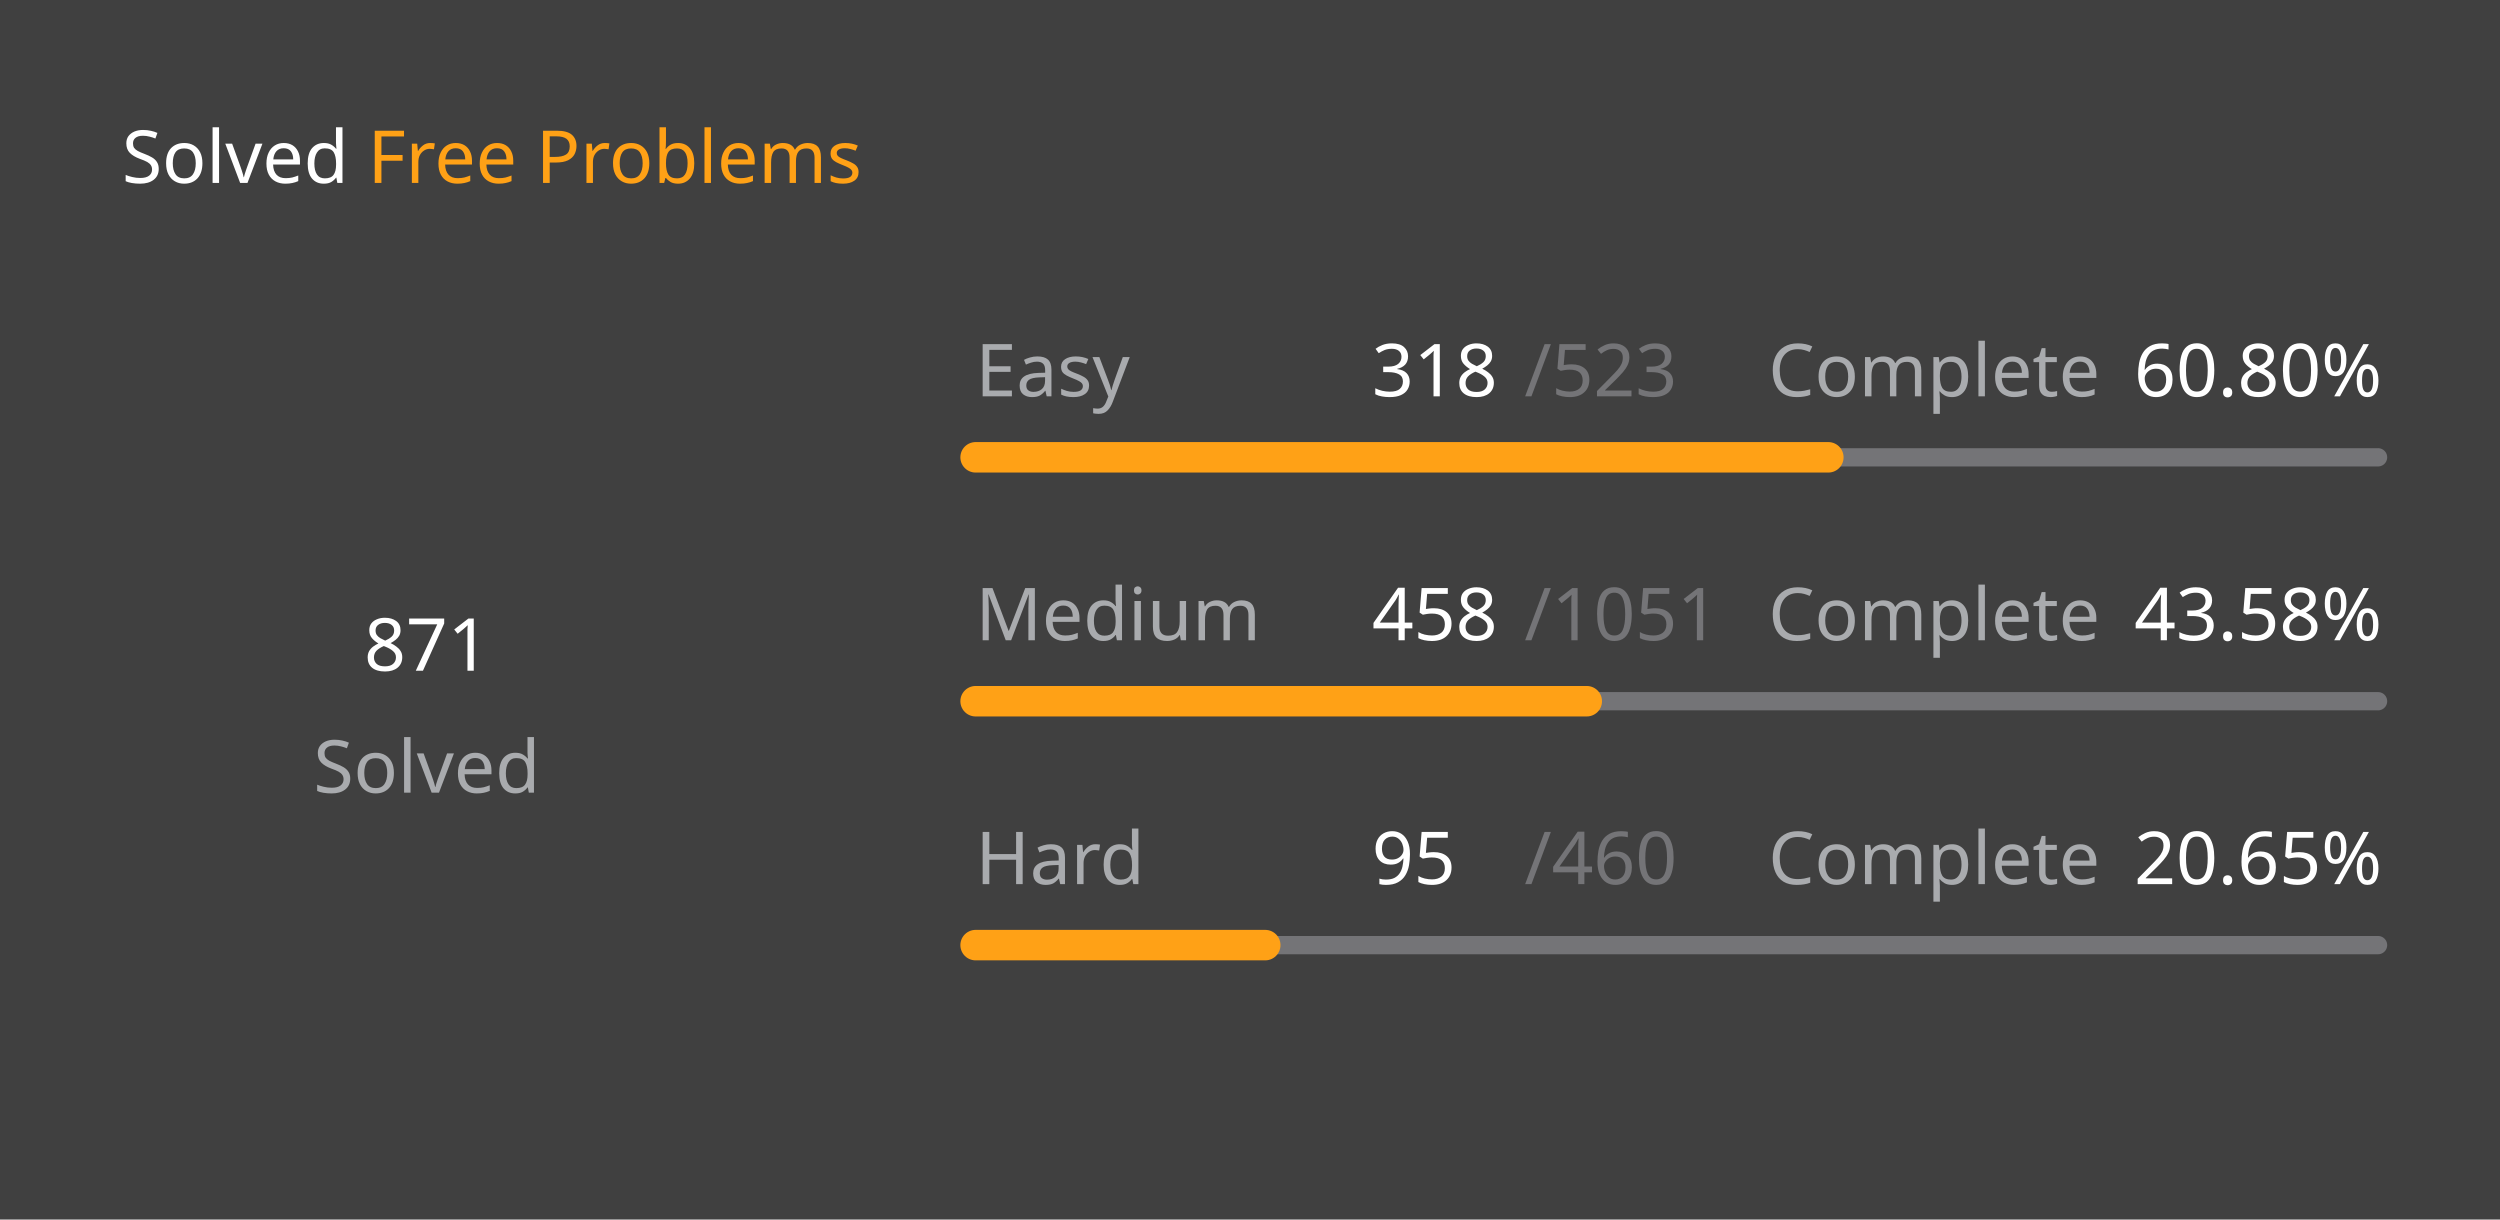
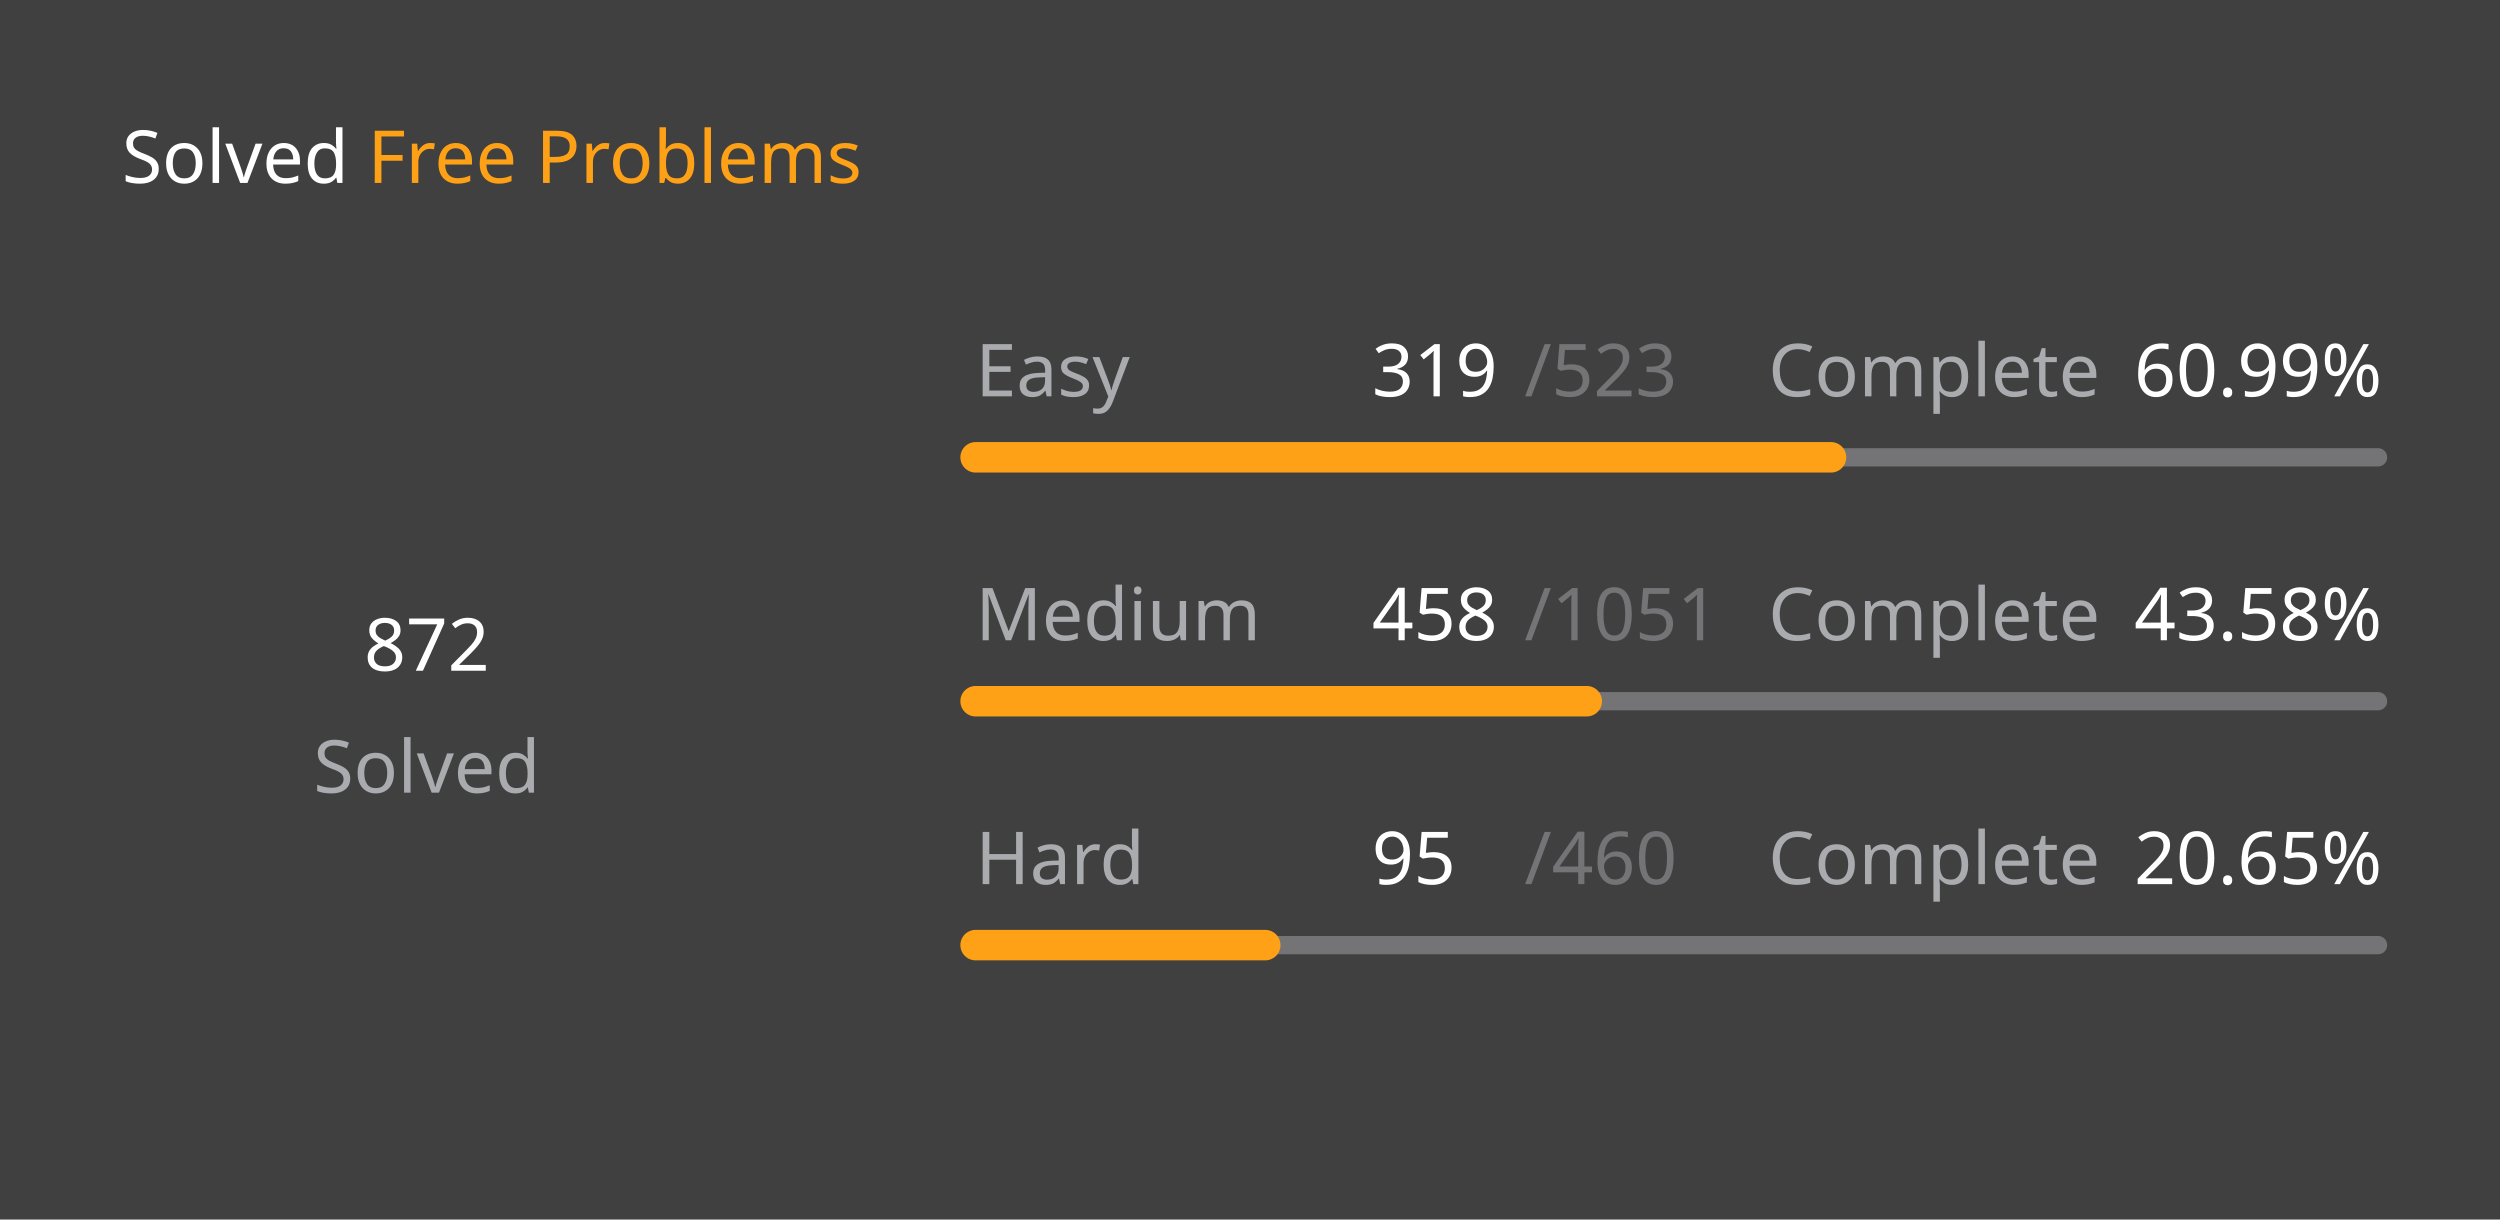
<svg xmlns="http://www.w3.org/2000/svg" version="1.1" height="200" width="410" viewBox="0 0 410 200">
  <style>*{font-family: "Segoe UI", Tahoma, Geneva, Verdana, sans-serif;}</style>
  <style>.title{font-weight: 500;font-size: 1rem;}</style>
  <style>.rotate-90{transform: rotate(-90deg);transform-origin: center;transform-box: fill-box;}</style>
  <style>.state{font-size: .75rem;}</style>
  <style>.light{color: #ffffff;fill: #ffffff;}</style>
  <style>.light-gray{color: #eff2f699;fill: #eff2f699;}</style>
  <style>.dark-gray{color: #ebebf54d;fill: #ebebf54d;}</style>
  <style>.gray{color: #747474;fill: #747474;}</style>
  <style>.orange{color: #ffa116;fill: #ffa116;}</style>
  <style>.background{color: #404040;fill: #404040;}</style>
  <rect fill="#404040" x="0" y="0" width="410" height="200" rx="0.5rem" />
  <g text-anchor="start" text-decoration="1" class="title">
    <text x="20" y="30">
      <tspan class="light">Solved</tspan>
      <tspan class="orange">Free Problems</tspan>
    </text>
  </g>
  <g class="rotate-90">
    <circle fill="none" cx="70" cy="110" r="46" stroke="#747474" stroke-width="3" stroke-linecap="round" />
-     <circle fill="none" cx="70" cy="110" r="46" stroke="#ffa116" stroke-width="5" stroke-linecap="round" stroke-dasharray="123.767 165.26" stroke-dashoffset="0" data-difficult="ALL" />
+     <circle fill="none" cx="70" cy="110" r="46" stroke="#ffa116" stroke-width="5" stroke-linecap="round" stroke-dasharray="123.909 165.117" stroke-dashoffset="0" data-difficult="ALL" />
  </g>
  <g class="state">
    <g text-anchor="middle">
-       <text x="70" y="110" class="light" font-size="1.2rem">871</text>
+       <text x="70" y="110" class="light" font-size="1.2rem">872</text>
      <text x="70" y="130" class="light-gray">Solved</text>
    </g>
    <g>
      <text x="160" y="65" class="light-gray">Easy</text>
-       <text x="225" y="65" class="light">318</text>
+       <text x="225" y="65" class="light">319</text>
      <text x="250" y="65" class="dark-gray">/523</text>
      <text x="290" y="65" class="light-gray">Complete</text>
-       <text x="350" y="65" class="light">60.80%</text>
+       <text x="350" y="65" class="light">60.99%</text>
      <path d="M 160 75 L 390 75" stroke-linecap="round" stroke-linejoin="round" stroke="#ebebf54d" stroke-width="3" />
-       <path d="M 160 75 L 299.847 75" stroke-linecap="round" stroke-linejoin="round" stroke="#ffa116" stroke-width="5" />
+       <path d="M 160 75 L 300.287 75" stroke-linecap="round" stroke-linejoin="round" stroke="#ffa116" stroke-width="5" />
    </g>
    <g>
      <text x="160" y="105" class="light-gray">Medium</text>
      <text x="225" y="105" class="light">458</text>
      <text x="250" y="105" class="dark-gray">/1051</text>
      <text x="290" y="105" class="light-gray">Complete</text>
      <text x="350" y="105" class="light">43.58%</text>
      <path d="M 160 115 L 390 115" stroke-linecap="round" stroke-linejoin="round" stroke="#ebebf54d" stroke-width="3" />
      <path d="M 160 115 L 260.228 115" stroke-linecap="round" stroke-linejoin="round" stroke="#ffa116" stroke-width="5" />
    </g>
    <g>
      <text x="160" y="145" class="light-gray">Hard</text>
      <text x="225" y="145" class="light">95</text>
      <text x="250" y="145" class="dark-gray">/460</text>
      <text x="290" y="145" class="light-gray">Complete</text>
      <text x="350" y="145" class="light">20.65%</text>
      <path d="M 160 155 L 390 155" stroke-linecap="round" stroke-linejoin="round" stroke="#ebebf54d" stroke-width="3" />
      <path d="M 160 155 L 207.5 155" stroke-linecap="round" stroke-linejoin="round" stroke="#ffa116" stroke-width="5" />
    </g>
  </g>
</svg>
